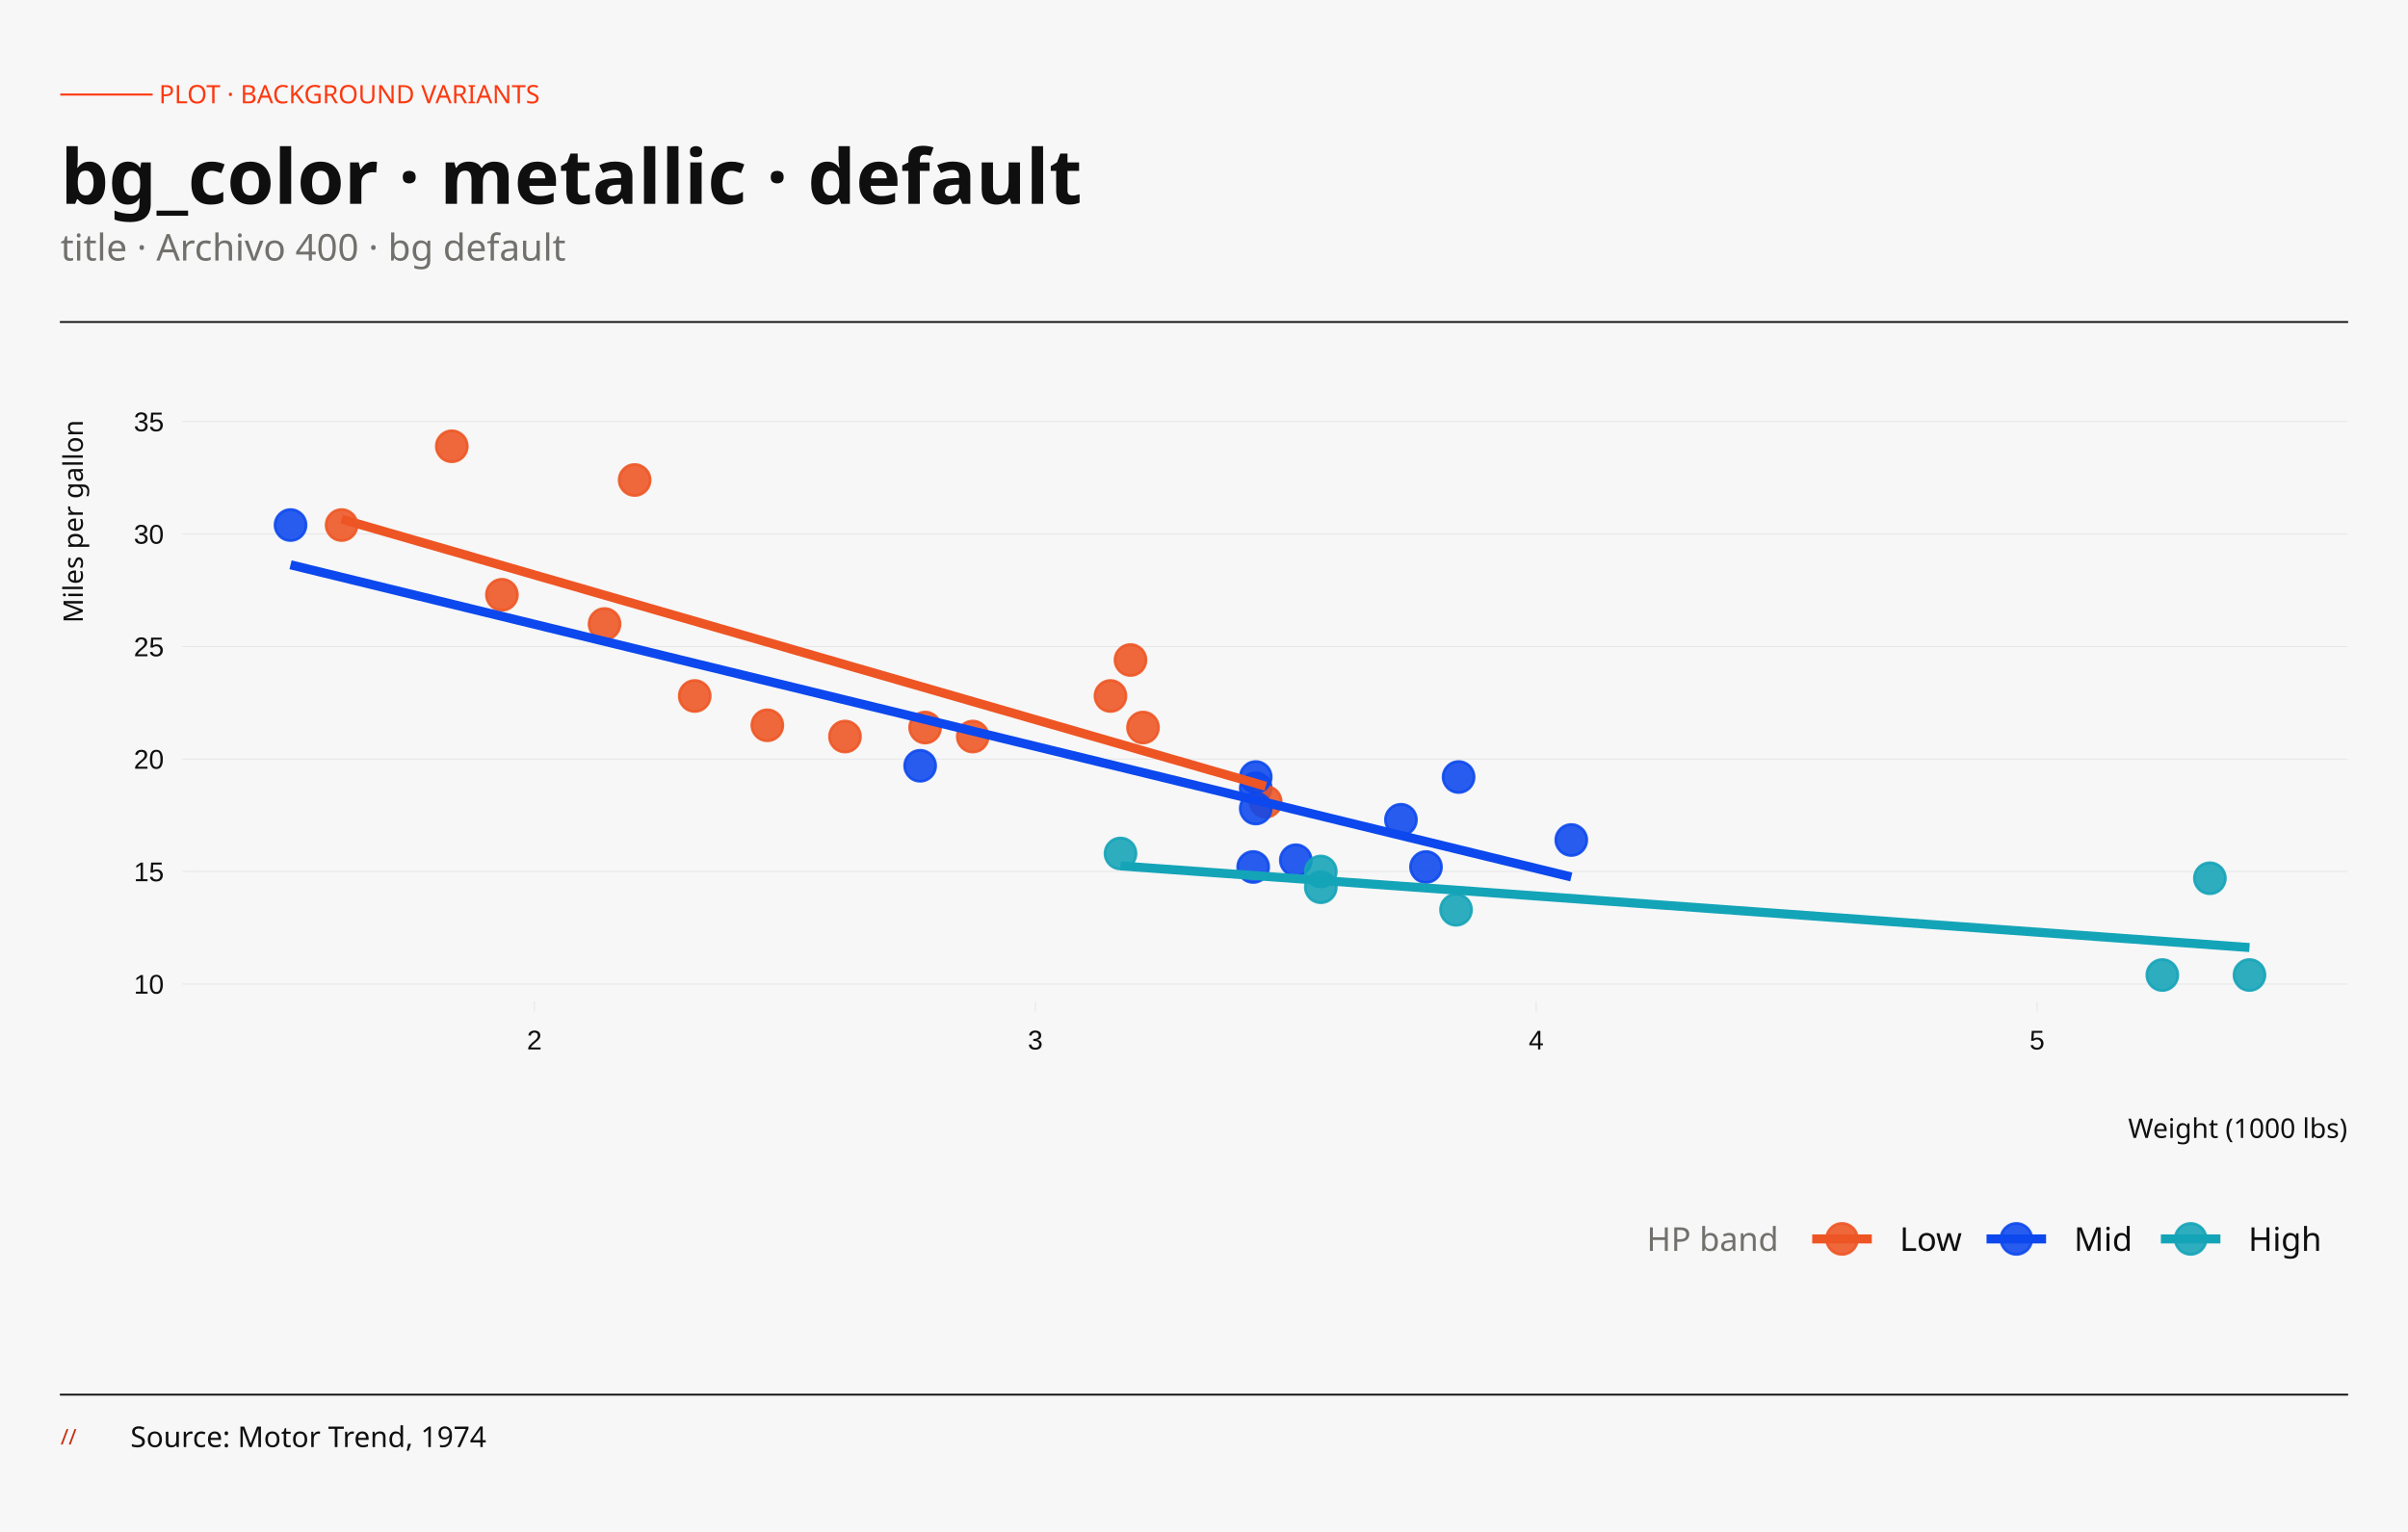
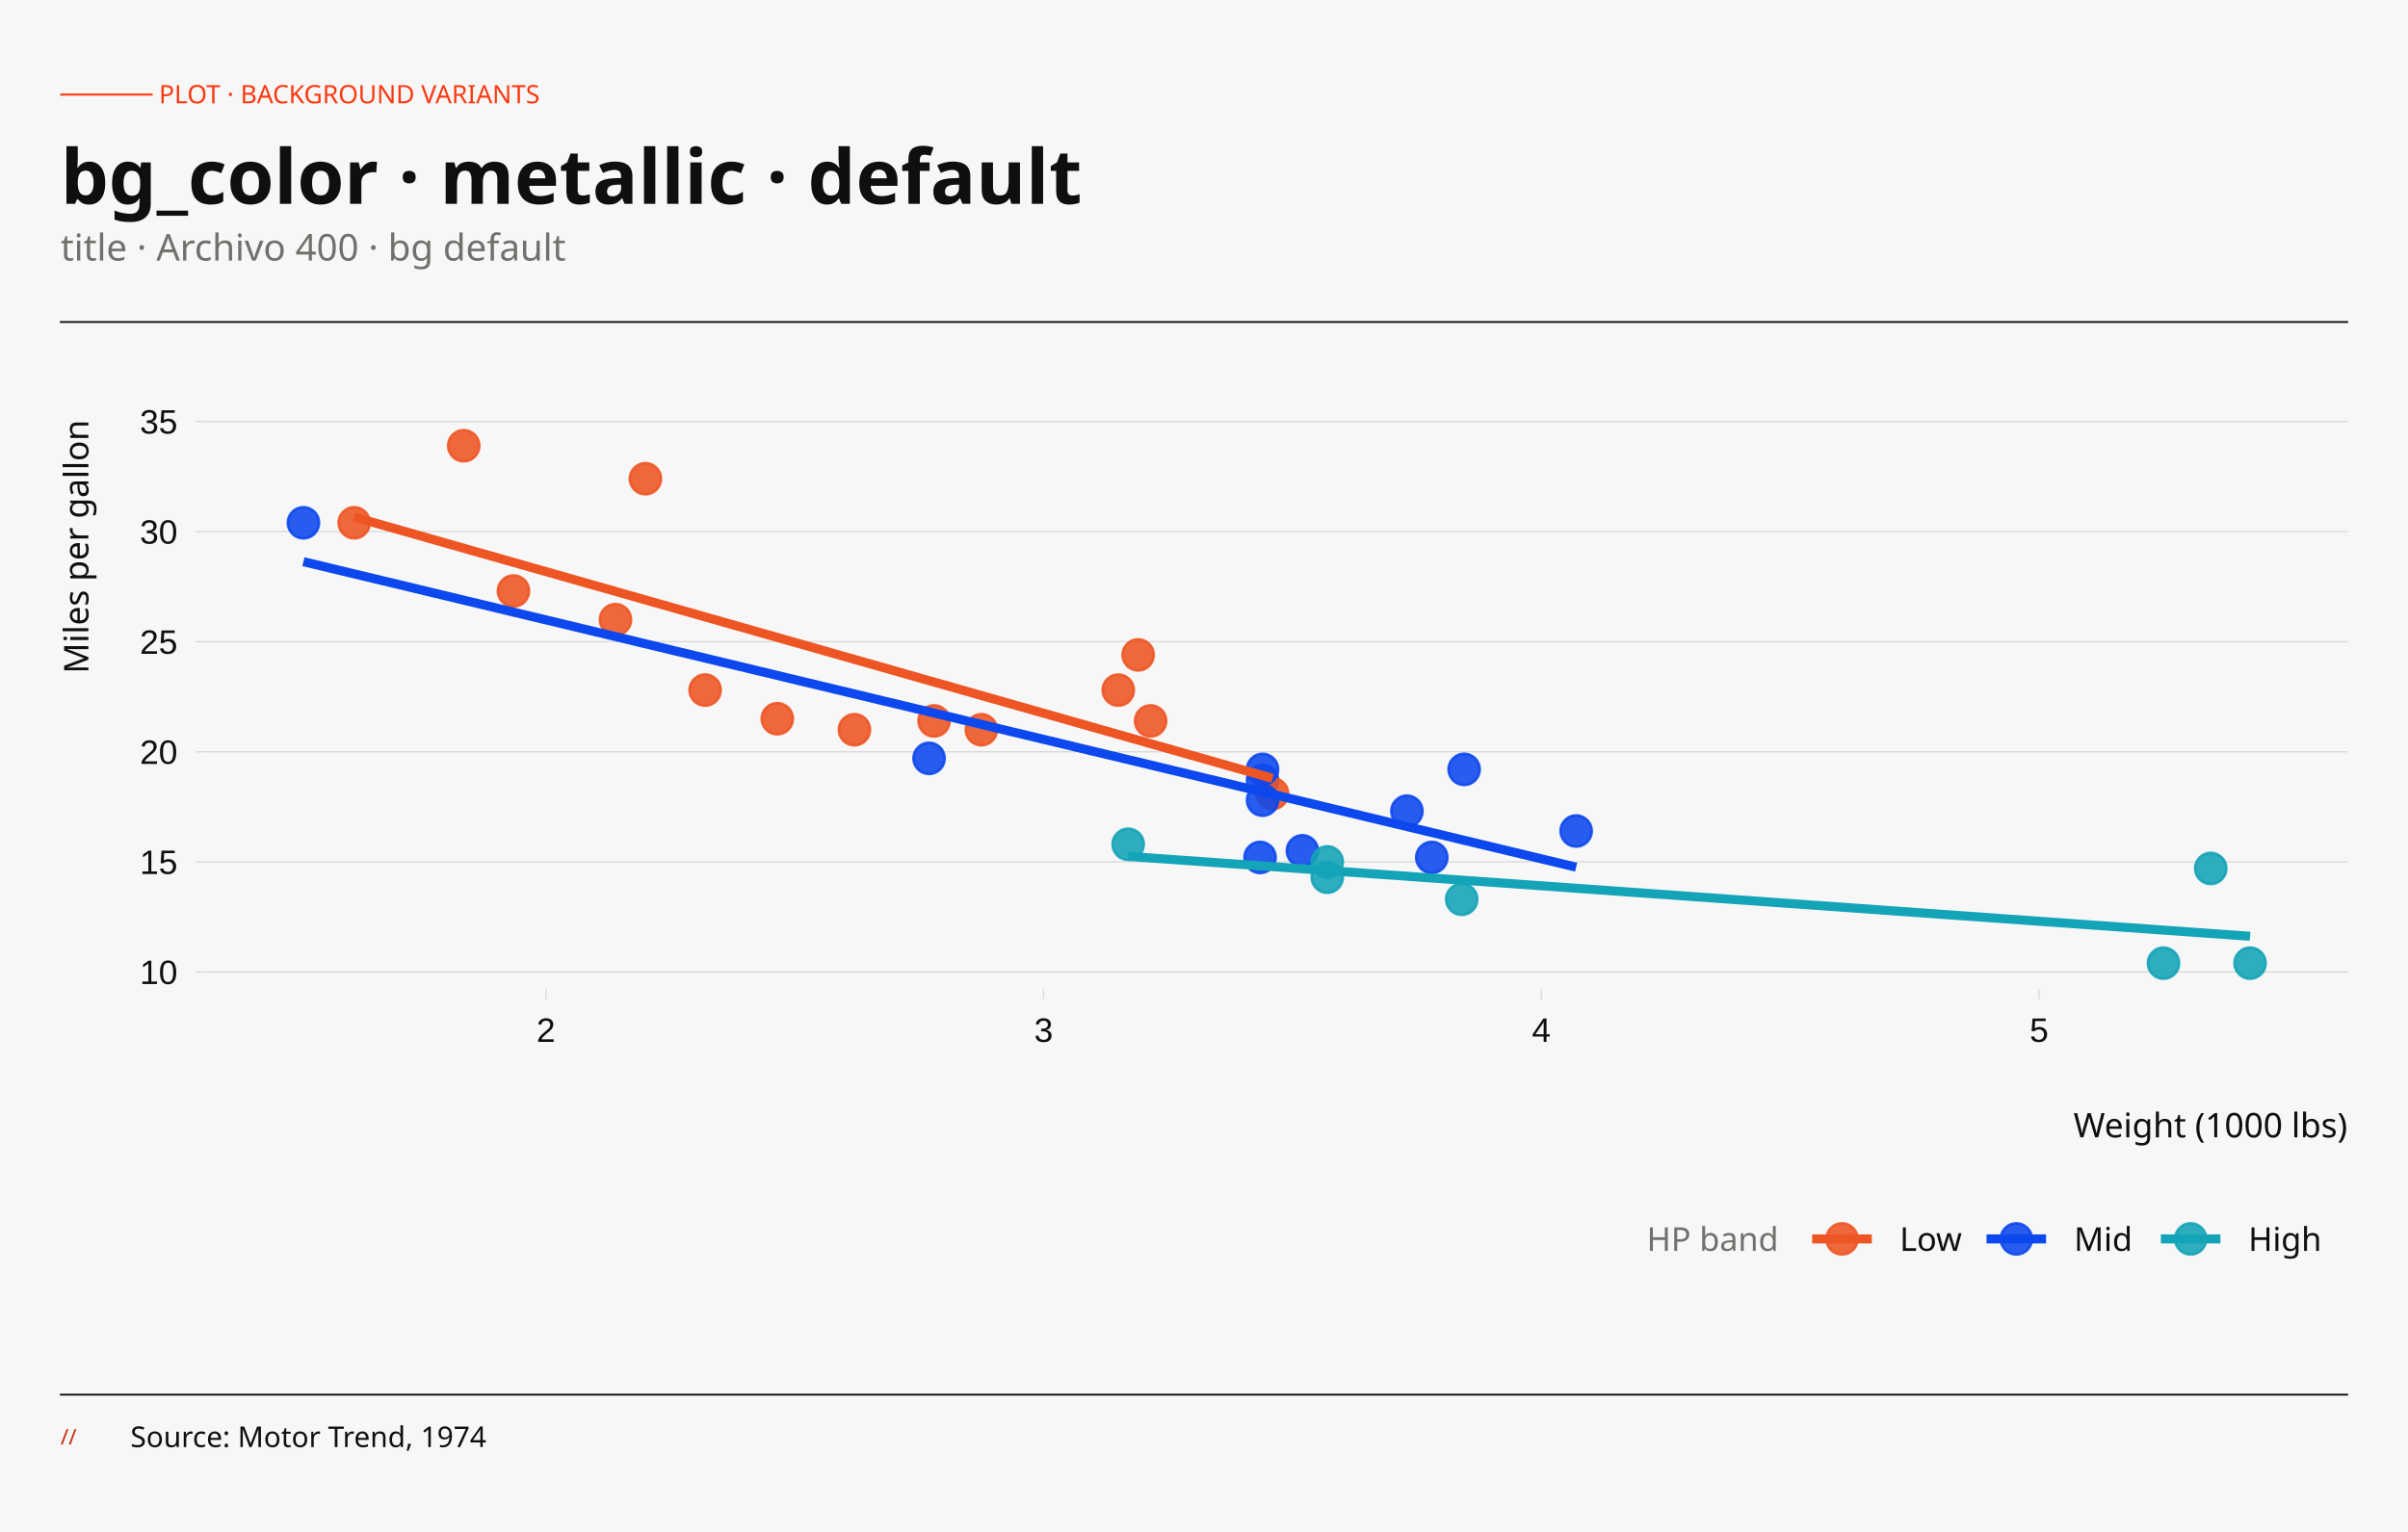
<svg xmlns="http://www.w3.org/2000/svg" width="396.00pt" height="252.00pt" viewBox="0 0 396.00 252.00">
  <g class="svglite">
    <defs>
      <style type="text/css">
    .svglite line, .svglite polyline, .svglite polygon, .svglite path, .svglite rect, .svglite circle {
      fill: none;
      stroke: #000000;
      stroke-linecap: round;
      stroke-linejoin: round;
      stroke-miterlimit: 10.00;
    }
    .svglite text {
      white-space: pre;
    }
    .svglite g.glyphgroup path {
      fill: inherit;
      stroke: none;
    }
  </style>
    </defs>
    <rect width="100%" height="100%" style="stroke: none; fill: none;" />
    <defs>
      <clipPath id="cpMC4wMHwzOTYuMDB8MC4wMHwyNTIuMDA=">
        <rect x="0.00" y="0.00" width="396.00" height="252.00" />
      </clipPath>
    </defs>
    <g clip-path="url(#cpMC4wMHwzOTYuMDB8MC4wMHwyNTIuMDA=)">
      <rect x="-0" y="-0" width="396.00" height="252.00" style="stroke-width: 0.65; stroke: none; fill: #F7F7F7;" />
    </g>
    <defs>
-       <clipPath id="cpMzEuNjd8Mzg2LjA0fDY5LjA2fDE2NC43NA==">
-         <rect x="31.67" y="69.06" width="354.37" height="95.67" />
+       <clipPath id="cpMzMuOTB8Mzg2LjA0fDY5LjA2fDE2Mi42OQ==">
+         <rect x="33.90" y="69.06" width="352.14" height="93.63" />
      </clipPath>
    </defs>
-     <g clip-path="url(#cpMzEuNjd8Mzg2LjA0fDY5LjA2fDE2NC43NA==)">
-       <rect x="31.67" y="69.06" width="354.37" height="95.67" style="stroke-width: 0.65; stroke: none; fill: #F7F7F7;" />
-       <polyline points="31.67,161.87 386.04,161.87 " style="stroke-width: 0.15; stroke: #E4E4E4; stroke-linecap: butt;" />
-       <polyline points="31.67,143.36 386.04,143.36 " style="stroke-width: 0.15; stroke: #E4E4E4; stroke-linecap: butt;" />
-       <polyline points="31.67,124.86 386.04,124.86 " style="stroke-width: 0.15; stroke: #E4E4E4; stroke-linecap: butt;" />
-       <polyline points="31.67,106.35 386.04,106.35 " style="stroke-width: 0.15; stroke: #E4E4E4; stroke-linecap: butt;" />
-       <polyline points="31.67,87.85 386.04,87.85 " style="stroke-width: 0.15; stroke: #E4E4E4; stroke-linecap: butt;" />
-       <polyline points="31.67,69.34 386.04,69.34 " style="stroke-width: 0.15; stroke: #E4E4E4; stroke-linecap: butt;" />
-       <circle cx="138.96" cy="121.16" r="2.56" style="stroke-width: 0.43; stroke: #EE5524; stroke-opacity: 0.88; fill: #EE5524; fill-opacity: 0.88;" />
-       <circle cx="159.97" cy="121.16" r="2.56" style="stroke-width: 0.43; stroke: #EE5524; stroke-opacity: 0.88; fill: #EE5524; fill-opacity: 0.88;" />
-       <circle cx="114.25" cy="114.49" r="2.56" style="stroke-width: 0.43; stroke: #EE5524; stroke-opacity: 0.88; fill: #EE5524; fill-opacity: 0.88;" />
-       <circle cx="187.97" cy="119.68" r="2.56" style="stroke-width: 0.43; stroke: #EE5524; stroke-opacity: 0.88; fill: #EE5524; fill-opacity: 0.88;" />
-       <circle cx="206.51" cy="129.67" r="2.56" style="stroke-width: 0.43; stroke: #0C48ED; stroke-opacity: 0.88; fill: #0C48ED; fill-opacity: 0.88;" />
-       <circle cx="208.15" cy="131.89" r="2.56" style="stroke-width: 0.43; stroke: #EE5524; stroke-opacity: 0.88; fill: #EE5524; fill-opacity: 0.88;" />
-       <circle cx="217.21" cy="145.95" r="2.56" style="stroke-width: 0.43; stroke: #14A4B8; stroke-opacity: 0.88; fill: #14A4B8; fill-opacity: 0.88;" />
-       <circle cx="185.91" cy="108.57" r="2.56" style="stroke-width: 0.43; stroke: #EE5524; stroke-opacity: 0.88; fill: #EE5524; fill-opacity: 0.88;" />
-       <circle cx="182.62" cy="114.49" r="2.56" style="stroke-width: 0.43; stroke: #EE5524; stroke-opacity: 0.88; fill: #EE5524; fill-opacity: 0.88;" />
-       <circle cx="206.51" cy="127.82" r="2.56" style="stroke-width: 0.43; stroke: #0C48ED; stroke-opacity: 0.88; fill: #0C48ED; fill-opacity: 0.88;" />
-       <circle cx="206.51" cy="133.00" r="2.56" style="stroke-width: 0.43; stroke: #0C48ED; stroke-opacity: 0.88; fill: #0C48ED; fill-opacity: 0.88;" />
-       <circle cx="258.40" cy="138.18" r="2.56" style="stroke-width: 0.43; stroke: #0C48ED; stroke-opacity: 0.88; fill: #0C48ED; fill-opacity: 0.88;" />
-       <circle cx="230.39" cy="134.85" r="2.56" style="stroke-width: 0.43; stroke: #0C48ED; stroke-opacity: 0.88; fill: #0C48ED; fill-opacity: 0.88;" />
-       <circle cx="234.51" cy="142.62" r="2.56" style="stroke-width: 0.43; stroke: #0C48ED; stroke-opacity: 0.88; fill: #0C48ED; fill-opacity: 0.88;" />
-       <circle cx="355.60" cy="160.39" r="2.56" style="stroke-width: 0.43; stroke: #14A4B8; stroke-opacity: 0.88; fill: #14A4B8; fill-opacity: 0.88;" />
-       <circle cx="369.93" cy="160.39" r="2.56" style="stroke-width: 0.43; stroke: #14A4B8; stroke-opacity: 0.88; fill: #14A4B8; fill-opacity: 0.88;" />
-       <circle cx="363.42" cy="144.47" r="2.56" style="stroke-width: 0.43; stroke: #14A4B8; stroke-opacity: 0.88; fill: #14A4B8; fill-opacity: 0.88;" />
-       <circle cx="104.37" cy="78.96" r="2.56" style="stroke-width: 0.43; stroke: #EE5524; stroke-opacity: 0.88; fill: #EE5524; fill-opacity: 0.88;" />
-       <circle cx="56.18" cy="86.37" r="2.56" style="stroke-width: 0.43; stroke: #EE5524; stroke-opacity: 0.88; fill: #EE5524; fill-opacity: 0.88;" />
-       <circle cx="74.30" cy="73.41" r="2.56" style="stroke-width: 0.43; stroke: #EE5524; stroke-opacity: 0.88; fill: #EE5524; fill-opacity: 0.88;" />
-       <circle cx="126.19" cy="119.31" r="2.56" style="stroke-width: 0.43; stroke: #EE5524; stroke-opacity: 0.88; fill: #EE5524; fill-opacity: 0.88;" />
-       <circle cx="213.10" cy="141.51" r="2.56" style="stroke-width: 0.43; stroke: #0C48ED; stroke-opacity: 0.88; fill: #0C48ED; fill-opacity: 0.88;" />
-       <circle cx="206.09" cy="142.62" r="2.56" style="stroke-width: 0.43; stroke: #0C48ED; stroke-opacity: 0.88; fill: #0C48ED; fill-opacity: 0.88;" />
-       <circle cx="239.45" cy="149.66" r="2.56" style="stroke-width: 0.43; stroke: #14A4B8; stroke-opacity: 0.88; fill: #14A4B8; fill-opacity: 0.88;" />
-       <circle cx="239.87" cy="127.82" r="2.56" style="stroke-width: 0.43; stroke: #0C48ED; stroke-opacity: 0.88; fill: #0C48ED; fill-opacity: 0.88;" />
-       <circle cx="82.54" cy="97.84" r="2.56" style="stroke-width: 0.43; stroke: #EE5524; stroke-opacity: 0.88; fill: #EE5524; fill-opacity: 0.88;" />
-       <circle cx="99.42" cy="102.65" r="2.56" style="stroke-width: 0.43; stroke: #EE5524; stroke-opacity: 0.88; fill: #EE5524; fill-opacity: 0.88;" />
-       <circle cx="47.78" cy="86.37" r="2.56" style="stroke-width: 0.43; stroke: #0C48ED; stroke-opacity: 0.88; fill: #0C48ED; fill-opacity: 0.88;" />
-       <circle cx="184.27" cy="140.40" r="2.56" style="stroke-width: 0.43; stroke: #14A4B8; stroke-opacity: 0.88; fill: #14A4B8; fill-opacity: 0.88;" />
-       <circle cx="151.32" cy="125.97" r="2.56" style="stroke-width: 0.43; stroke: #0C48ED; stroke-opacity: 0.88; fill: #0C48ED; fill-opacity: 0.88;" />
-       <circle cx="217.21" cy="143.36" r="2.56" style="stroke-width: 0.43; stroke: #14A4B8; stroke-opacity: 0.88; fill: #14A4B8; fill-opacity: 0.88;" />
-       <circle cx="152.14" cy="119.68" r="2.56" style="stroke-width: 0.43; stroke: #EE5524; stroke-opacity: 0.88; fill: #EE5524; fill-opacity: 0.88;" />
-       <polyline points="56.18,85.40 58.10,85.96 60.03,86.52 61.95,87.07 63.87,87.63 65.80,88.18 67.72,88.74 69.65,89.30 71.57,89.85 73.49,90.41 75.42,90.96 77.34,91.52 79.26,92.08 81.19,92.63 83.11,93.19 85.03,93.74 86.96,94.30 88.88,94.86 90.81,95.41 92.73,95.97 94.65,96.52 96.58,97.08 98.50,97.64 100.42,98.19 102.35,98.75 104.27,99.30 106.20,99.86 108.12,100.42 110.04,100.97 111.97,101.53 113.89,102.08 115.81,102.64 117.74,103.20 119.66,103.75 121.59,104.31 123.51,104.86 125.43,105.42 127.36,105.97 129.28,106.53 131.20,107.09 133.13,107.64 135.05,108.20 136.98,108.75 138.90,109.31 140.82,109.87 142.75,110.42 144.67,110.98 146.59,111.53 148.52,112.09 150.44,112.65 152.37,113.20 154.29,113.76 156.21,114.31 158.14,114.87 160.06,115.43 161.98,115.98 163.91,116.54 165.83,117.09 167.76,117.65 169.68,118.21 171.60,118.76 173.53,119.32 175.45,119.87 177.37,120.43 179.30,120.99 181.22,121.54 183.14,122.10 185.07,122.65 186.99,123.21 188.92,123.77 190.84,124.32 192.76,124.88 194.69,125.43 196.61,125.99 198.53,126.55 200.46,127.10 202.38,127.66 204.31,128.21 206.23,128.77 208.15,129.33 " style="stroke-width: 1.49; stroke: #EE5524; stroke-linecap: butt;" />
-       <polyline points="47.78,92.91 50.44,93.56 53.11,94.21 55.78,94.86 58.44,95.51 61.11,96.16 63.77,96.81 66.44,97.46 69.11,98.11 71.77,98.76 74.44,99.41 77.10,100.06 79.77,100.71 82.44,101.36 85.10,102.01 87.77,102.66 90.43,103.31 93.10,103.96 95.77,104.61 98.43,105.26 101.10,105.91 103.77,106.56 106.43,107.21 109.10,107.86 111.76,108.51 114.43,109.16 117.10,109.81 119.76,110.46 122.43,111.11 125.09,111.76 127.76,112.41 130.43,113.06 133.09,113.71 135.76,114.36 138.42,115.01 141.09,115.66 143.76,116.31 146.42,116.96 149.09,117.61 151.76,118.26 154.42,118.91 157.09,119.56 159.75,120.21 162.42,120.86 165.09,121.51 167.75,122.16 170.42,122.81 173.08,123.46 175.75,124.11 178.42,124.76 181.08,125.41 183.75,126.06 186.41,126.71 189.08,127.36 191.75,128.01 194.41,128.66 197.08,129.31 199.75,129.96 202.41,130.61 205.08,131.26 207.74,131.91 210.41,132.56 213.08,133.21 215.74,133.86 218.41,134.51 221.07,135.16 223.74,135.81 226.41,136.46 229.07,137.11 231.74,137.76 234.40,138.41 237.07,139.06 239.74,139.71 242.40,140.36 245.07,141.01 247.74,141.66 250.40,142.31 253.07,142.96 255.73,143.61 258.40,144.26 " style="stroke-width: 1.49; stroke: #0C48ED; stroke-linecap: butt;" />
-       <polyline points="184.27,142.44 186.62,142.61 188.97,142.78 191.32,142.95 193.67,143.12 196.02,143.29 198.37,143.46 200.72,143.63 203.07,143.80 205.42,143.97 207.77,144.14 210.12,144.31 212.47,144.48 214.82,144.65 217.17,144.82 219.52,144.99 221.87,145.16 224.22,145.33 226.57,145.50 228.92,145.67 231.27,145.84 233.62,146.01 235.97,146.18 238.32,146.35 240.67,146.52 243.02,146.69 245.37,146.86 247.72,147.03 250.07,147.20 252.42,147.37 254.77,147.54 257.12,147.71 259.47,147.88 261.82,148.05 264.17,148.22 266.52,148.39 268.87,148.56 271.22,148.73 273.57,148.90 275.92,149.07 278.27,149.24 280.62,149.41 282.97,149.58 285.32,149.75 287.67,149.92 290.02,150.09 292.37,150.26 294.72,150.43 297.07,150.60 299.42,150.77 301.77,150.94 304.12,151.11 306.47,151.28 308.83,151.45 311.18,151.62 313.53,151.79 315.88,151.96 318.23,152.13 320.58,152.30 322.93,152.47 325.28,152.64 327.63,152.81 329.98,152.98 332.33,153.15 334.68,153.32 337.03,153.49 339.38,153.66 341.73,153.83 344.08,154.00 346.43,154.17 348.78,154.34 351.13,154.51 353.48,154.68 355.83,154.85 358.18,155.02 360.53,155.19 362.88,155.36 365.23,155.53 367.58,155.70 369.93,155.87 " style="stroke-width: 1.49; stroke: #14A4B8; stroke-linecap: butt;" />
+     <g clip-path="url(#cpMzMuOTB8Mzg2LjA0fDY5LjA2fDE2Mi42OQ==)">
+       <rect x="33.90" y="69.06" width="352.14" height="93.63" style="stroke-width: 0.65; stroke: none; fill: #F7F7F7;" />
+       <polyline points="33.90,159.89 386.04,159.89 " style="stroke-width: 0.21; stroke: #D8D8D8; stroke-linecap: butt;" />
+       <polyline points="33.90,141.78 386.04,141.78 " style="stroke-width: 0.21; stroke: #D8D8D8; stroke-linecap: butt;" />
+       <polyline points="33.90,123.67 386.04,123.67 " style="stroke-width: 0.21; stroke: #D8D8D8; stroke-linecap: butt;" />
+       <polyline points="33.90,105.56 386.04,105.56 " style="stroke-width: 0.21; stroke: #D8D8D8; stroke-linecap: butt;" />
+       <polyline points="33.90,87.45 386.04,87.45 " style="stroke-width: 0.21; stroke: #D8D8D8; stroke-linecap: butt;" />
+       <polyline points="33.90,69.33 386.04,69.33 " style="stroke-width: 0.21; stroke: #D8D8D8; stroke-linecap: butt;" />
+       <circle cx="140.51" cy="120.04" r="2.56" style="stroke-width: 0.43; stroke: #EE5524; stroke-opacity: 0.88; fill: #EE5524; fill-opacity: 0.88;" />
+       <circle cx="161.39" cy="120.04" r="2.56" style="stroke-width: 0.43; stroke: #EE5524; stroke-opacity: 0.88; fill: #EE5524; fill-opacity: 0.88;" />
+       <circle cx="115.96" cy="113.52" r="2.56" style="stroke-width: 0.43; stroke: #EE5524; stroke-opacity: 0.88; fill: #EE5524; fill-opacity: 0.88;" />
+       <circle cx="189.22" cy="118.59" r="2.56" style="stroke-width: 0.43; stroke: #EE5524; stroke-opacity: 0.88; fill: #EE5524; fill-opacity: 0.88;" />
+       <circle cx="207.63" cy="128.37" r="2.56" style="stroke-width: 0.43; stroke: #0C48ED; stroke-opacity: 0.88; fill: #0C48ED; fill-opacity: 0.88;" />
+       <circle cx="209.27" cy="130.55" r="2.56" style="stroke-width: 0.43; stroke: #EE5524; stroke-opacity: 0.88; fill: #EE5524; fill-opacity: 0.88;" />
+       <circle cx="218.27" cy="144.31" r="2.56" style="stroke-width: 0.43; stroke: #14A4B8; stroke-opacity: 0.88; fill: #14A4B8; fill-opacity: 0.88;" />
+       <circle cx="187.17" cy="107.73" r="2.56" style="stroke-width: 0.43; stroke: #EE5524; stroke-opacity: 0.88; fill: #EE5524; fill-opacity: 0.88;" />
+       <circle cx="183.90" cy="113.52" r="2.56" style="stroke-width: 0.43; stroke: #EE5524; stroke-opacity: 0.88; fill: #EE5524; fill-opacity: 0.88;" />
+       <circle cx="207.63" cy="126.56" r="2.56" style="stroke-width: 0.43; stroke: #0C48ED; stroke-opacity: 0.88; fill: #0C48ED; fill-opacity: 0.88;" />
+       <circle cx="207.63" cy="131.63" r="2.56" style="stroke-width: 0.43; stroke: #0C48ED; stroke-opacity: 0.88; fill: #0C48ED; fill-opacity: 0.88;" />
+       <circle cx="259.20" cy="136.70" r="2.56" style="stroke-width: 0.43; stroke: #0C48ED; stroke-opacity: 0.88; fill: #0C48ED; fill-opacity: 0.88;" />
+       <circle cx="231.37" cy="133.44" r="2.56" style="stroke-width: 0.43; stroke: #0C48ED; stroke-opacity: 0.88; fill: #0C48ED; fill-opacity: 0.88;" />
+       <circle cx="235.46" cy="141.05" r="2.56" style="stroke-width: 0.43; stroke: #0C48ED; stroke-opacity: 0.88; fill: #0C48ED; fill-opacity: 0.88;" />
+       <circle cx="355.79" cy="158.44" r="2.56" style="stroke-width: 0.43; stroke: #14A4B8; stroke-opacity: 0.88; fill: #14A4B8; fill-opacity: 0.88;" />
+       <circle cx="370.03" cy="158.44" r="2.56" style="stroke-width: 0.43; stroke: #14A4B8; stroke-opacity: 0.88; fill: #14A4B8; fill-opacity: 0.88;" />
+       <circle cx="363.56" cy="142.86" r="2.56" style="stroke-width: 0.43; stroke: #14A4B8; stroke-opacity: 0.88; fill: #14A4B8; fill-opacity: 0.88;" />
+       <circle cx="106.14" cy="78.75" r="2.56" style="stroke-width: 0.43; stroke: #EE5524; stroke-opacity: 0.88; fill: #EE5524; fill-opacity: 0.88;" />
+       <circle cx="58.25" cy="86.00" r="2.56" style="stroke-width: 0.43; stroke: #EE5524; stroke-opacity: 0.88; fill: #EE5524; fill-opacity: 0.88;" />
+       <circle cx="76.26" cy="73.32" r="2.56" style="stroke-width: 0.43; stroke: #EE5524; stroke-opacity: 0.88; fill: #EE5524; fill-opacity: 0.88;" />
+       <circle cx="127.83" cy="118.23" r="2.56" style="stroke-width: 0.43; stroke: #EE5524; stroke-opacity: 0.88; fill: #EE5524; fill-opacity: 0.88;" />
+       <circle cx="214.18" cy="139.96" r="2.56" style="stroke-width: 0.43; stroke: #0C48ED; stroke-opacity: 0.88; fill: #0C48ED; fill-opacity: 0.88;" />
+       <circle cx="207.22" cy="141.05" r="2.56" style="stroke-width: 0.43; stroke: #0C48ED; stroke-opacity: 0.88; fill: #0C48ED; fill-opacity: 0.88;" />
+       <circle cx="240.38" cy="147.93" r="2.56" style="stroke-width: 0.43; stroke: #14A4B8; stroke-opacity: 0.88; fill: #14A4B8; fill-opacity: 0.88;" />
+       <circle cx="240.78" cy="126.56" r="2.56" style="stroke-width: 0.43; stroke: #0C48ED; stroke-opacity: 0.88; fill: #0C48ED; fill-opacity: 0.88;" />
+       <circle cx="84.44" cy="97.22" r="2.56" style="stroke-width: 0.43; stroke: #EE5524; stroke-opacity: 0.88; fill: #EE5524; fill-opacity: 0.88;" />
+       <circle cx="101.22" cy="101.93" r="2.56" style="stroke-width: 0.43; stroke: #EE5524; stroke-opacity: 0.88; fill: #EE5524; fill-opacity: 0.88;" />
+       <circle cx="49.90" cy="86.00" r="2.56" style="stroke-width: 0.43; stroke: #0C48ED; stroke-opacity: 0.88; fill: #0C48ED; fill-opacity: 0.88;" />
+       <circle cx="185.53" cy="138.88" r="2.56" style="stroke-width: 0.43; stroke: #14A4B8; stroke-opacity: 0.88; fill: #14A4B8; fill-opacity: 0.88;" />
+       <circle cx="152.79" cy="124.75" r="2.56" style="stroke-width: 0.43; stroke: #0C48ED; stroke-opacity: 0.88; fill: #0C48ED; fill-opacity: 0.88;" />
+       <circle cx="218.27" cy="141.78" r="2.56" style="stroke-width: 0.43; stroke: #14A4B8; stroke-opacity: 0.88; fill: #14A4B8; fill-opacity: 0.88;" />
+       <circle cx="153.61" cy="118.59" r="2.56" style="stroke-width: 0.43; stroke: #EE5524; stroke-opacity: 0.88; fill: #EE5524; fill-opacity: 0.88;" />
+       <polyline points="58.25,85.05 60.16,85.60 62.08,86.14 63.99,86.69 65.90,87.23 67.81,87.77 69.72,88.32 71.63,88.86 73.54,89.41 75.46,89.95 77.37,90.50 79.28,91.04 81.19,91.58 83.10,92.13 85.01,92.67 86.93,93.22 88.84,93.76 90.75,94.30 92.66,94.85 94.57,95.39 96.48,95.94 98.40,96.48 100.31,97.02 102.22,97.57 104.13,98.11 106.04,98.66 107.95,99.20 109.87,99.74 111.78,100.29 113.69,100.83 115.60,101.38 117.51,101.92 119.42,102.47 121.34,103.01 123.25,103.55 125.16,104.10 127.07,104.64 128.98,105.19 130.89,105.73 132.81,106.27 134.72,106.82 136.63,107.36 138.54,107.91 140.45,108.45 142.36,108.99 144.28,109.54 146.19,110.08 148.10,110.63 150.01,111.17 151.92,111.72 153.83,112.26 155.75,112.80 157.66,113.35 159.57,113.89 161.48,114.44 163.39,114.98 165.30,115.52 167.22,116.07 169.13,116.61 171.04,117.16 172.95,117.70 174.86,118.24 176.77,118.79 178.68,119.33 180.60,119.88 182.51,120.42 184.42,120.97 186.33,121.51 188.24,122.05 190.15,122.60 192.07,123.14 193.98,123.69 195.89,124.23 197.80,124.77 199.71,125.32 201.62,125.86 203.54,126.41 205.45,126.95 207.36,127.49 209.27,128.04 " style="stroke-width: 1.49; stroke: #EE5524; stroke-linecap: butt;" />
+       <polyline points="49.90,92.40 52.55,93.03 55.20,93.67 57.85,94.31 60.50,94.94 63.15,95.58 65.80,96.21 68.45,96.85 71.10,97.49 73.75,98.12 76.40,98.76 79.05,99.39 81.70,100.03 84.34,100.67 86.99,101.30 89.64,101.94 92.29,102.57 94.94,103.21 97.59,103.85 100.24,104.48 102.89,105.12 105.54,105.76 108.19,106.39 110.84,107.03 113.49,107.66 116.14,108.30 118.79,108.94 121.44,109.57 124.08,110.21 126.73,110.84 129.38,111.48 132.03,112.12 134.68,112.75 137.33,113.39 139.98,114.02 142.63,114.66 145.28,115.30 147.93,115.93 150.58,116.57 153.23,117.20 155.88,117.84 158.53,118.48 161.18,119.11 163.82,119.75 166.47,120.39 169.12,121.02 171.77,121.66 174.42,122.29 177.07,122.93 179.72,123.57 182.37,124.20 185.02,124.84 187.67,125.47 190.32,126.11 192.97,126.75 195.62,127.38 198.27,128.02 200.92,128.65 203.57,129.29 206.21,129.93 208.86,130.56 211.51,131.20 214.16,131.83 216.81,132.47 219.46,133.11 222.11,133.74 224.76,134.38 227.41,135.02 230.06,135.65 232.71,136.29 235.36,136.92 238.01,137.56 240.66,138.20 243.31,138.83 245.95,139.47 248.60,140.10 251.25,140.74 253.90,141.38 256.55,142.01 259.20,142.65 " style="stroke-width: 1.49; stroke: #0C48ED; stroke-linecap: butt;" />
+       <polyline points="185.53,140.87 187.87,141.04 190.20,141.21 192.54,141.37 194.88,141.54 197.21,141.70 199.55,141.87 201.88,142.04 204.22,142.20 206.55,142.37 208.89,142.54 211.22,142.70 213.56,142.87 215.89,143.04 218.23,143.20 220.56,143.37 222.90,143.53 225.24,143.70 227.57,143.87 229.91,144.03 232.24,144.20 234.58,144.37 236.91,144.53 239.25,144.70 241.58,144.87 243.92,145.03 246.25,145.20 248.59,145.36 250.93,145.53 253.26,145.70 255.60,145.86 257.93,146.03 260.27,146.20 262.60,146.36 264.94,146.53 267.27,146.70 269.61,146.86 271.94,147.03 274.28,147.19 276.61,147.36 278.95,147.53 281.29,147.69 283.62,147.86 285.96,148.03 288.29,148.19 290.63,148.36 292.96,148.53 295.30,148.69 297.63,148.86 299.97,149.02 302.30,149.19 304.64,149.36 306.97,149.52 309.31,149.69 311.65,149.86 313.98,150.02 316.32,150.19 318.65,150.36 320.99,150.52 323.32,150.69 325.66,150.85 327.99,151.02 330.33,151.19 332.66,151.35 335.00,151.52 337.34,151.69 339.67,151.85 342.01,152.02 344.34,152.19 346.68,152.35 349.01,152.52 351.35,152.68 353.68,152.85 356.02,153.02 358.35,153.18 360.69,153.35 363.02,153.52 365.36,153.68 367.70,153.85 370.03,154.02 " style="stroke-width: 1.49; stroke: #14A4B8; stroke-linecap: butt;" />
    </g>
    <g clip-path="url(#cpMC4wMHwzOTYuMDB8MC4wMHwyNTIuMDA=)">
-       <text x="26.96" y="163.46" text-anchor="end" style="font-size: 4.46px;fill: #0F0F0F; font-family: &quot;Arial&quot;;" textLength="4.97px" lengthAdjust="spacingAndGlyphs">10</text>
-       <text x="26.96" y="144.96" text-anchor="end" style="font-size: 4.46px;fill: #0F0F0F; font-family: &quot;Arial&quot;;" textLength="4.97px" lengthAdjust="spacingAndGlyphs">15</text>
-       <text x="26.96" y="126.45" text-anchor="end" style="font-size: 4.46px;fill: #0F0F0F; font-family: &quot;Arial&quot;;" textLength="4.97px" lengthAdjust="spacingAndGlyphs">20</text>
-       <text x="26.96" y="107.95" text-anchor="end" style="font-size: 4.46px;fill: #0F0F0F; font-family: &quot;Arial&quot;;" textLength="4.97px" lengthAdjust="spacingAndGlyphs">25</text>
-       <text x="26.96" y="89.44" text-anchor="end" style="font-size: 4.46px;fill: #0F0F0F; font-family: &quot;Arial&quot;;" textLength="4.97px" lengthAdjust="spacingAndGlyphs">30</text>
-       <text x="26.96" y="70.94" text-anchor="end" style="font-size: 4.46px;fill: #0F0F0F; font-family: &quot;Arial&quot;;" textLength="4.97px" lengthAdjust="spacingAndGlyphs">35</text>
-       <polyline points="29.99,161.87 31.67,161.87 " style="stroke-width: 0.15; stroke: #E4E4E4; stroke-linecap: butt;" />
-       <polyline points="29.99,143.36 31.67,143.36 " style="stroke-width: 0.15; stroke: #E4E4E4; stroke-linecap: butt;" />
-       <polyline points="29.99,124.86 31.67,124.86 " style="stroke-width: 0.15; stroke: #E4E4E4; stroke-linecap: butt;" />
-       <polyline points="29.99,106.35 31.67,106.35 " style="stroke-width: 0.15; stroke: #E4E4E4; stroke-linecap: butt;" />
-       <polyline points="29.99,87.85 31.67,87.85 " style="stroke-width: 0.15; stroke: #E4E4E4; stroke-linecap: butt;" />
-       <polyline points="29.99,69.34 31.67,69.34 " style="stroke-width: 0.15; stroke: #E4E4E4; stroke-linecap: butt;" />
-       <polyline points="87.89,166.42 87.89,164.74 " style="stroke-width: 0.15; stroke: #E4E4E4; stroke-linecap: butt;" />
-       <polyline points="170.26,166.42 170.26,164.74 " style="stroke-width: 0.15; stroke: #E4E4E4; stroke-linecap: butt;" />
-       <polyline points="252.63,166.42 252.63,164.74 " style="stroke-width: 0.15; stroke: #E4E4E4; stroke-linecap: butt;" />
-       <polyline points="335.00,166.42 335.00,164.74 " style="stroke-width: 0.15; stroke: #E4E4E4; stroke-linecap: butt;" />
-       <text x="87.89" y="172.63" text-anchor="middle" style="font-size: 4.46px;fill: #0F0F0F; font-family: &quot;Arial&quot;;" textLength="2.48px" lengthAdjust="spacingAndGlyphs">2</text>
-       <text x="170.26" y="172.63" text-anchor="middle" style="font-size: 4.46px;fill: #0F0F0F; font-family: &quot;Arial&quot;;" textLength="2.48px" lengthAdjust="spacingAndGlyphs">3</text>
-       <text x="252.63" y="172.63" text-anchor="middle" style="font-size: 4.46px;fill: #0F0F0F; font-family: &quot;Arial&quot;;" textLength="2.48px" lengthAdjust="spacingAndGlyphs">4</text>
-       <text x="335.00" y="172.63" text-anchor="middle" style="font-size: 4.46px;fill: #0F0F0F; font-family: &quot;Arial&quot;;" textLength="2.48px" lengthAdjust="spacingAndGlyphs">5</text>
-       <text x="386.04" y="187.19" text-anchor="end" style="font-size: 4.46px;fill: #0F0F0F; font-family: &quot;JetBrains Mono&quot;;" textLength="45.42px" lengthAdjust="spacingAndGlyphs">Weight (1000 lbs)</text>
-       <text transform="translate(13.62,69.06) rotate(-90)" text-anchor="end" style="font-size: 4.46px;fill: #0F0F0F; font-family: &quot;JetBrains Mono&quot;;" textLength="42.75px" lengthAdjust="spacingAndGlyphs">Miles per gallon</text>
+       <text x="29.19" y="161.88" text-anchor="end" style="font-size: 5.57px;fill: #0F0F0F; font-family: &quot;Arial&quot;;" textLength="6.19px" lengthAdjust="spacingAndGlyphs">10</text>
+       <text x="29.19" y="143.77" text-anchor="end" style="font-size: 5.57px;fill: #0F0F0F; font-family: &quot;Arial&quot;;" textLength="6.19px" lengthAdjust="spacingAndGlyphs">15</text>
+       <text x="29.19" y="125.66" text-anchor="end" style="font-size: 5.57px;fill: #0F0F0F; font-family: &quot;Arial&quot;;" textLength="6.19px" lengthAdjust="spacingAndGlyphs">20</text>
+       <text x="29.19" y="107.55" text-anchor="end" style="font-size: 5.57px;fill: #0F0F0F; font-family: &quot;Arial&quot;;" textLength="6.19px" lengthAdjust="spacingAndGlyphs">25</text>
+       <text x="29.19" y="89.44" text-anchor="end" style="font-size: 5.57px;fill: #0F0F0F; font-family: &quot;Arial&quot;;" textLength="6.19px" lengthAdjust="spacingAndGlyphs">30</text>
+       <text x="29.19" y="71.33" text-anchor="end" style="font-size: 5.57px;fill: #0F0F0F; font-family: &quot;Arial&quot;;" textLength="6.19px" lengthAdjust="spacingAndGlyphs">35</text>
+       <polyline points="32.22,159.89 33.90,159.89 " style="stroke-width: 0.21; stroke: #D8D8D8; stroke-linecap: butt;" />
+       <polyline points="32.22,141.78 33.90,141.78 " style="stroke-width: 0.21; stroke: #D8D8D8; stroke-linecap: butt;" />
+       <polyline points="32.22,123.67 33.90,123.67 " style="stroke-width: 0.21; stroke: #D8D8D8; stroke-linecap: butt;" />
+       <polyline points="32.22,105.56 33.90,105.56 " style="stroke-width: 0.21; stroke: #D8D8D8; stroke-linecap: butt;" />
+       <polyline points="32.22,87.45 33.90,87.45 " style="stroke-width: 0.21; stroke: #D8D8D8; stroke-linecap: butt;" />
+       <polyline points="32.22,69.33 33.90,69.33 " style="stroke-width: 0.21; stroke: #D8D8D8; stroke-linecap: butt;" />
+       <polyline points="89.77,164.37 89.77,162.69 " style="stroke-width: 0.21; stroke: #D8D8D8; stroke-linecap: butt;" />
+       <polyline points="171.62,164.37 171.62,162.69 " style="stroke-width: 0.21; stroke: #D8D8D8; stroke-linecap: butt;" />
+       <polyline points="253.47,164.37 253.47,162.69 " style="stroke-width: 0.21; stroke: #D8D8D8; stroke-linecap: butt;" />
+       <polyline points="335.33,164.37 335.33,162.69 " style="stroke-width: 0.21; stroke: #D8D8D8; stroke-linecap: butt;" />
+       <text x="89.77" y="171.39" text-anchor="middle" style="font-size: 5.57px;fill: #0F0F0F; font-family: &quot;Arial&quot;;" textLength="3.09px" lengthAdjust="spacingAndGlyphs">2</text>
+       <text x="171.62" y="171.39" text-anchor="middle" style="font-size: 5.57px;fill: #0F0F0F; font-family: &quot;Arial&quot;;" textLength="3.09px" lengthAdjust="spacingAndGlyphs">3</text>
+       <text x="253.47" y="171.39" text-anchor="middle" style="font-size: 5.57px;fill: #0F0F0F; font-family: &quot;Arial&quot;;" textLength="3.09px" lengthAdjust="spacingAndGlyphs">4</text>
+       <text x="335.33" y="171.39" text-anchor="middle" style="font-size: 5.57px;fill: #0F0F0F; font-family: &quot;Arial&quot;;" textLength="3.09px" lengthAdjust="spacingAndGlyphs">5</text>
+       <text x="386.04" y="187.09" text-anchor="end" style="font-size: 5.57px;fill: #0F0F0F; font-family: &quot;JetBrains Mono&quot;;" textLength="56.84px" lengthAdjust="spacingAndGlyphs">Weight (1000 lbs)</text>
+       <text transform="translate(14.53,69.06) rotate(-90)" text-anchor="end" style="font-size: 5.57px;fill: #0F0F0F; font-family: &quot;JetBrains Mono&quot;;" textLength="53.50px" lengthAdjust="spacingAndGlyphs">Miles per gallon</text>
      <rect x="267.43" y="194.32" width="118.60" height="18.96" style="stroke-width: 0.75; stroke: none;" />
      <rect x="267.43" y="194.32" width="118.60" height="18.96" style="stroke-width: 0.65; stroke: none; fill: #F7F7F7;" />
      <text x="270.80" y="205.77" style="font-size: 5.40px;fill: #71706C; font-family: &quot;JetBrains Mono&quot;;" textLength="22.64px" lengthAdjust="spacingAndGlyphs">HP band</text>
      <rect x="296.80" y="197.68" width="12.24" height="12.24" style="stroke-width: 0.65; stroke: none; fill: #F7F7F7;" />
      <circle cx="302.92" cy="203.80" r="2.56" style="stroke-width: 0.43; stroke: #EE5524; stroke-opacity: 0.88; fill: #EE5524; fill-opacity: 0.88;" />
      <line x1="298.02" y1="203.80" x2="307.82" y2="203.80" style="stroke-width: 1.49; stroke: #EE5524; stroke-linecap: butt;" />
      <rect x="325.47" y="197.68" width="12.24" height="12.24" style="stroke-width: 0.65; stroke: none; fill: #F7F7F7;" />
      <circle cx="331.59" cy="203.80" r="2.56" style="stroke-width: 0.43; stroke: #0C48ED; stroke-opacity: 0.88; fill: #0C48ED; fill-opacity: 0.88;" />
      <line x1="326.69" y1="203.80" x2="336.48" y2="203.80" style="stroke-width: 1.49; stroke: #0C48ED; stroke-linecap: butt;" />
      <rect x="354.14" y="197.68" width="12.24" height="12.24" style="stroke-width: 0.65; stroke: none; fill: #F7F7F7;" />
      <circle cx="360.26" cy="203.80" r="2.56" style="stroke-width: 0.43; stroke: #14A4B8; stroke-opacity: 0.88; fill: #14A4B8; fill-opacity: 0.88;" />
      <line x1="355.36" y1="203.80" x2="365.15" y2="203.80" style="stroke-width: 1.49; stroke: #14A4B8; stroke-linecap: butt;" />
      <text x="312.40" y="205.77" style="font-size: 5.40px;fill: #0F0F0F; font-family: &quot;JetBrains Mono&quot;;" textLength="9.70px" lengthAdjust="spacingAndGlyphs">Low</text>
      <text x="341.07" y="205.77" style="font-size: 5.40px;fill: #0F0F0F; font-family: &quot;JetBrains Mono&quot;;" textLength="9.70px" lengthAdjust="spacingAndGlyphs">Mid</text>
      <text x="369.74" y="205.77" style="font-size: 5.40px;fill: #0F0F0F; font-family: &quot;JetBrains Mono&quot;;" textLength="12.94px" lengthAdjust="spacingAndGlyphs">High</text>
      <text x="9.96" y="42.86" style="font-size: 6.08px;fill: #71706C; font-family: &quot;Satoshi&quot;;" textLength="83.47px" lengthAdjust="spacingAndGlyphs">title · Archivo 400  ·  bg default</text>
      <polyline points="9.96,52.97 386.04,52.97 " style="stroke-width: 0.30; stroke: #0F0F0F;" />
      <text x="9.96" y="33.53" style="font-size: 12.49px; font-weight: 600;fill: #0F0F0F; font-family: &quot;Archivo&quot;;" textLength="157.88px" lengthAdjust="spacingAndGlyphs">bg_color · metallic  ·  default</text>
      <text x="9.96" y="16.99" style="font-size: 4.18px;fill: #FD3810; font-family: &quot;JetBrains Mono&quot;;" textLength="82.50px" lengthAdjust="spacingAndGlyphs">────── PLOT · BACKGROUND VARIANTS</text>
-       <text x="9.96" y="237.62" style="font-size: 3.54px; font-weight: 100;fill: #C52C0C; font-family: &quot;JetBrains Mono&quot;;" textLength="8.50px" lengthAdjust="spacingAndGlyphs">//  </text>
-       <text x="21.45" y="238.05" style="font-size: 4.72px; font-weight: 100;fill: #0F0F0F; font-family: &quot;JetBrains Mono&quot;;" textLength="70.70px" lengthAdjust="spacingAndGlyphs">Source: Motor Trend, 1974</text>
+       <text x="9.96" y="237.62" style="font-size: 3.54px;fill: #C52C0C; font-family: &quot;JetBrains Mono&quot;;" textLength="8.50px" lengthAdjust="spacingAndGlyphs">//  </text>
+       <text x="21.45" y="238.05" style="font-size: 4.72px;fill: #0F0F0F; font-family: &quot;JetBrains Mono&quot;;" textLength="70.70px" lengthAdjust="spacingAndGlyphs">Source: Motor Trend, 1974</text>
      <polyline points="9.96,229.42 386.04,229.42 " style="stroke-width: 0.30; stroke: #0F0F0F;" />
    </g>
  </g>
</svg>
